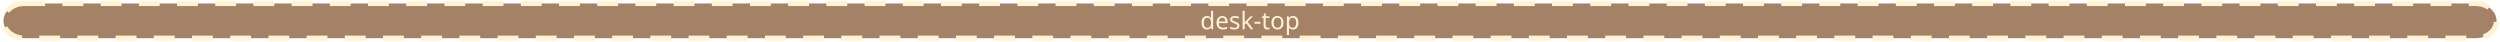
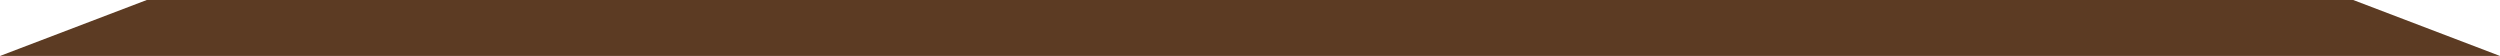
- <svg xmlns="http://www.w3.org/2000/svg" width="1440" height="24" viewBox="0 0 1440 24">
-   <rect x="2" y="2" width="1436" height="20" rx="12" fill="#a58166" stroke="#fff3d5" stroke-width="3" stroke-dasharray="12 10" />
-   <text x="50%" y="50%" dominant-baseline="middle" text-anchor="middle" font-family="sans-serif" font-size="14" fill="#fff3d5">desk-top</text>
+ <svg xmlns="http://www.w3.org/2000/svg" width="1519" height="34" viewBox="0 0 1519 34" fill="none">
+   <path id="top" d="M89.176 0H1429.82L1519 34H0L89.176 0Z" fill="#5C3B23" />
</svg>
